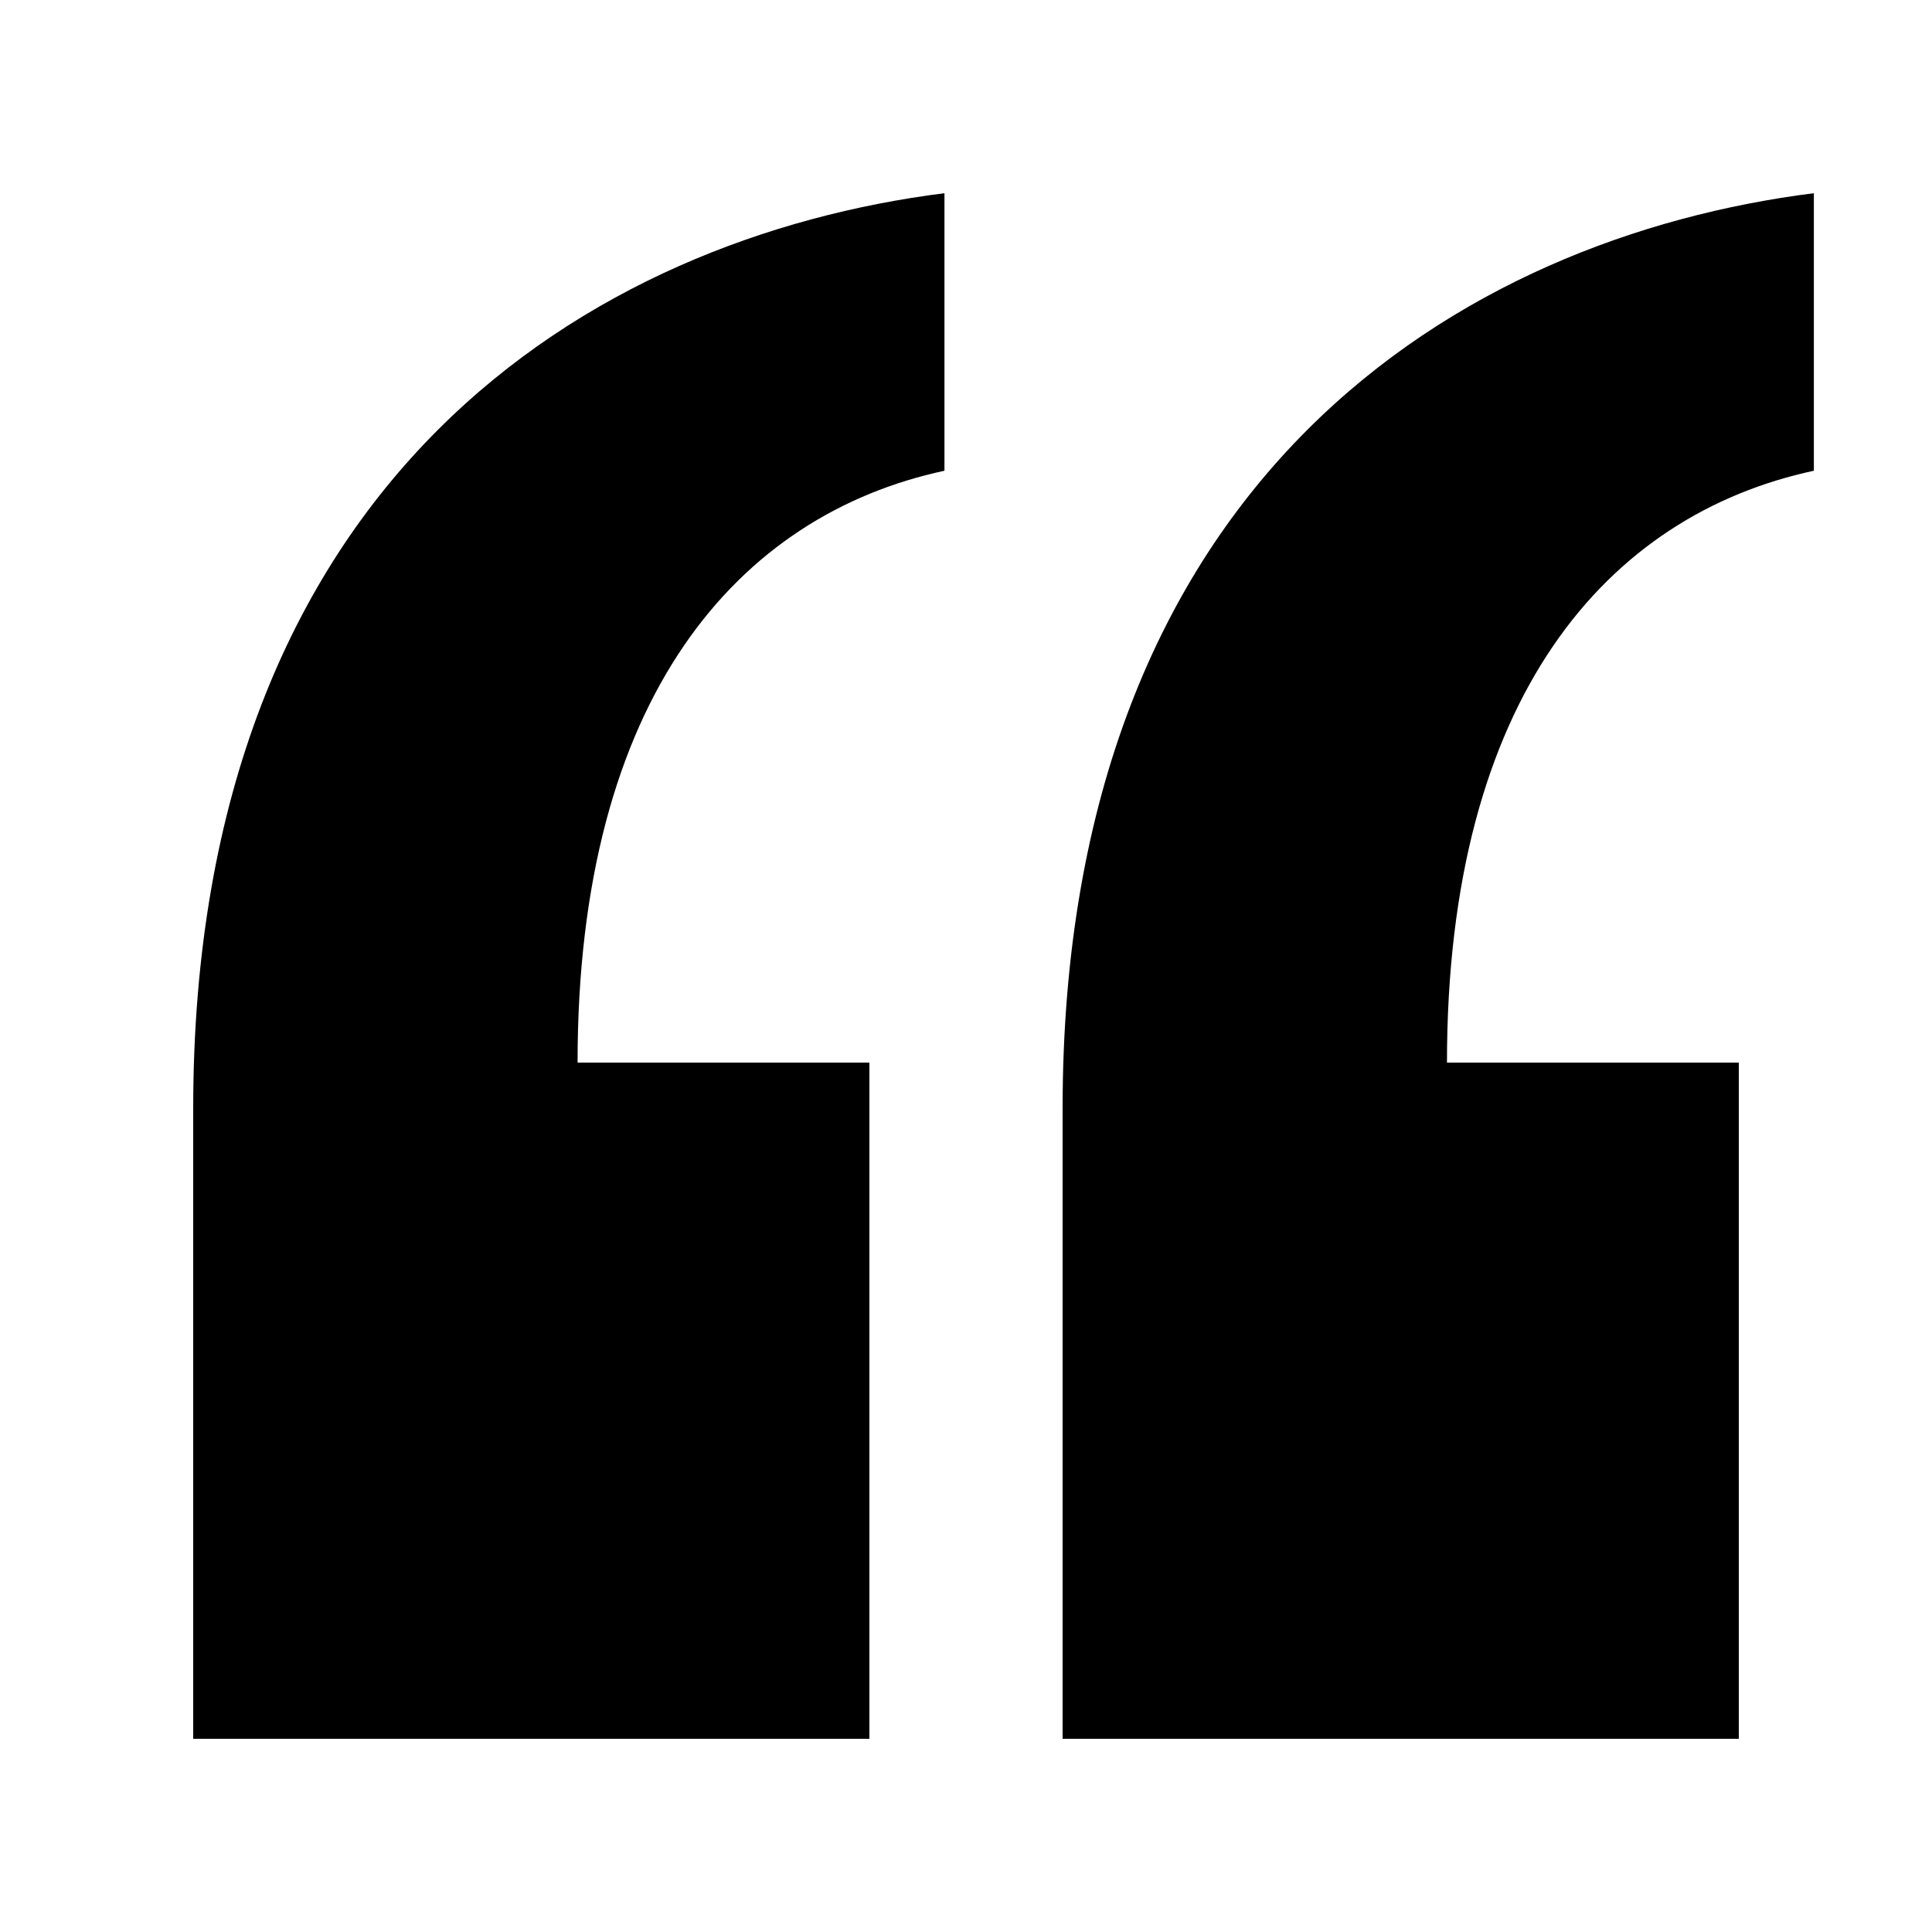
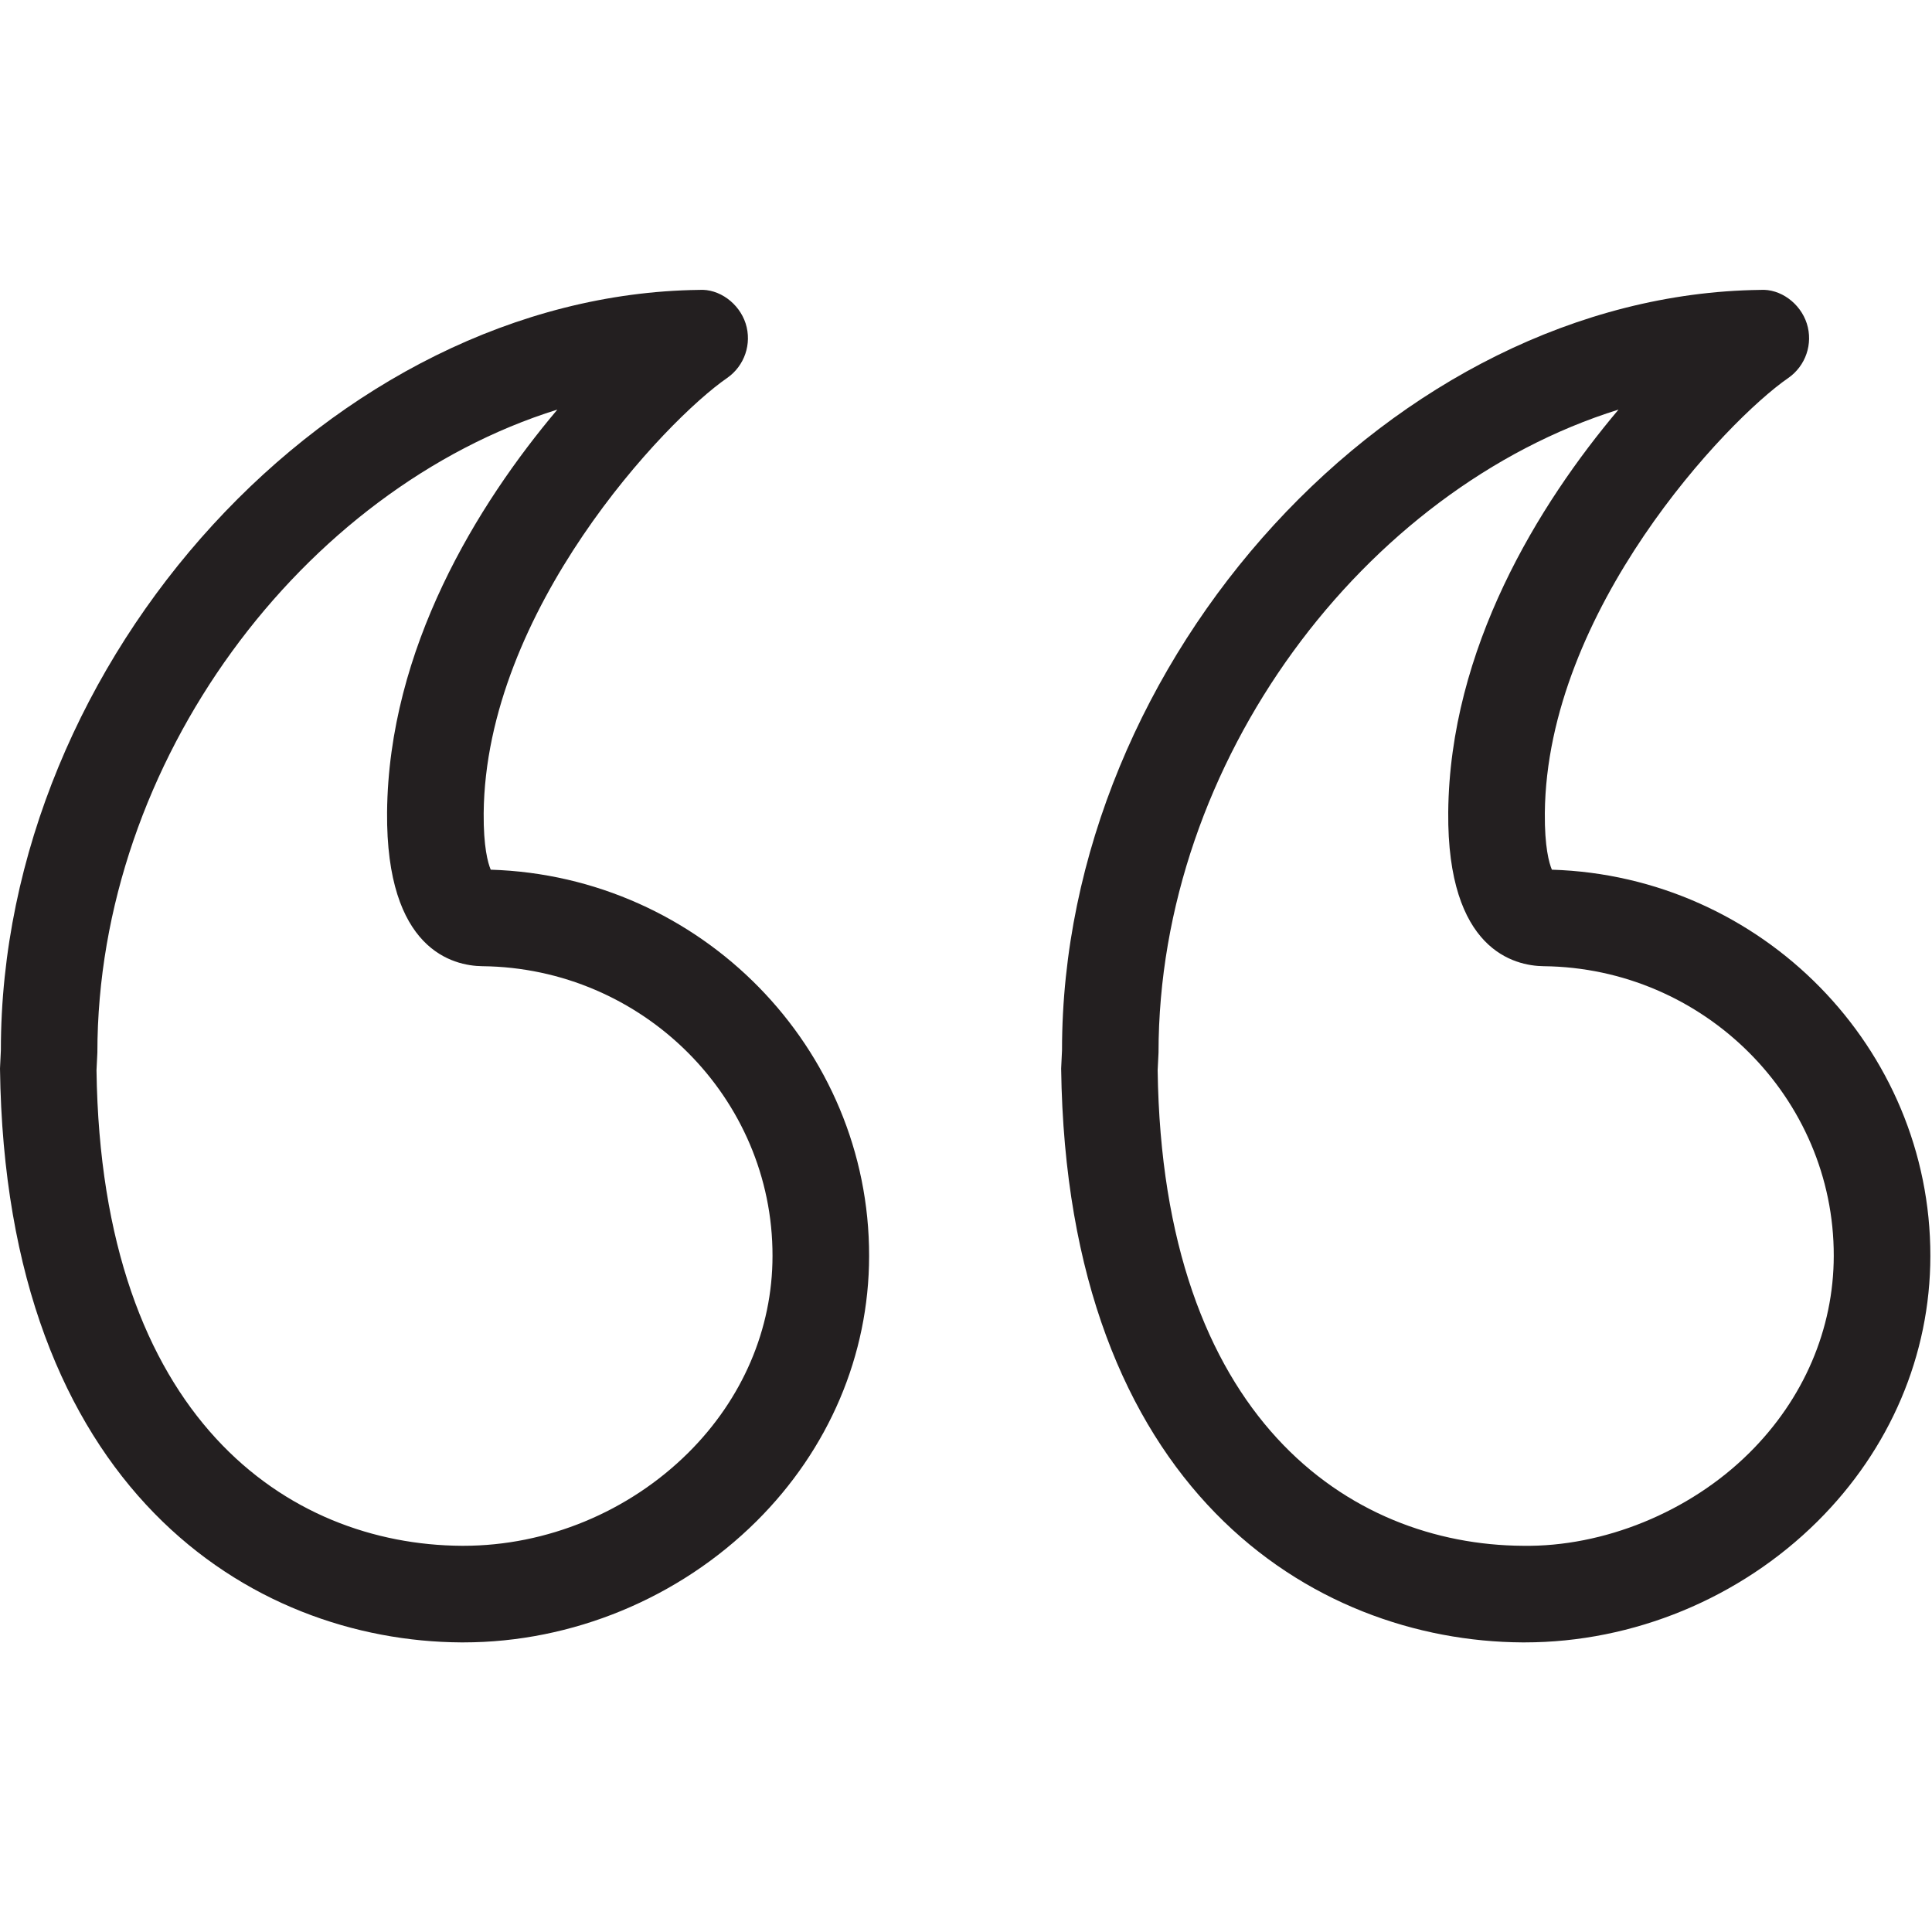
- <svg xmlns="http://www.w3.org/2000/svg" width="20" height="20" viewBox="0 0 20 20">
-   <path d="M2 11.477c0-6.548 4.149-9.019 7.777-9.477l0 2.873c-2.131.458-3.798 2.333-3.798 6.127l3.021 0 0 7-7 0 0-6.523zm16.777-6.604c-2.131.458-3.798 2.333-3.798 6.127l3.021 0 0 7-7 0 0-6.523c0-6.548 4.149-9.019 7.777-9.477l0 2.873z" fill-rule="evenodd" />
+ <svg xmlns="http://www.w3.org/2000/svg" width="20px" height="20px" viewBox="0 0 20 20" version="1.1">
+   <g id="Icons-Webex" stroke="none" stroke-width="1" fill="none" fill-rule="evenodd">
+     <g id="chat/text-blockquote_20" fill="#231F20">
+       <g id="text-blockquote_20" transform="translate(-1, 3)">
+         <path d="M6.77,1.24 C4.136,2.062 2.008,4.879 2.008,7.897 L1.999,8.079 C2.047,11.684 3.983,12.991 5.779,13.002 L5.797,13.002 C6.661,13.002 7.508,12.651 8.124,12.04 C8.686,11.482 8.997,10.758 8.997,10.001 C9,8.364 7.653,7.019 5.993,7.002 C5.691,6.998 4.995,6.836 5.007,5.409 C5.022,3.716 5.94,2.223 6.77,1.24 Z M5.797,14.002 L5.773,14.002 C3.606,13.989 1.056,12.425 1,8.061 L1.009,7.872 C1.008,3.813 4.454,0.049 8.237,0.001 C8.445,-0.013 8.652,0.14 8.719,0.349 C8.786,0.559 8.707,0.788 8.527,0.913 C7.887,1.354 6.026,3.319 6.007,5.418 C6.004,5.767 6.051,5.934 6.08,6.003 C8.254,6.069 10.001,7.847 9.997,10.003 C9.996,11.027 9.581,12.003 8.83,12.749 C8.027,13.546 6.923,14.002 5.797,14.002 Z M17.755,1.24 C15.121,2.062 12.993,4.879 12.993,7.897 L12.984,8.079 C13.033,11.684 14.969,12.991 16.765,13.002 C17.596,13.015 18.489,12.656 19.109,12.04 C19.672,11.482 19.982,10.758 19.983,10.001 C19.986,8.365 18.638,7.019 16.979,7.002 C16.677,6.998 15.98,6.836 15.992,5.409 C16.007,3.716 16.925,2.223 17.755,1.24 Z M16.783,14.002 L16.759,14.002 C14.593,13.989 12.043,12.425 11.985,8.061 L11.994,7.872 C11.993,3.813 15.439,0.049 19.222,0.001 C19.431,-0.013 19.637,0.14 19.704,0.349 C19.771,0.559 19.692,0.788 19.512,0.913 C18.872,1.354 17.011,3.319 16.992,5.418 C16.989,5.767 17.036,5.934 17.065,6.003 C19.238,6.069 20.986,7.847 20.983,10.003 C20.982,11.028 20.566,12.003 19.814,12.75 C19.012,13.546 17.908,14.002 16.783,14.002 Z" id="fill" />
+       </g>
+     </g>
+   </g>
</svg>
